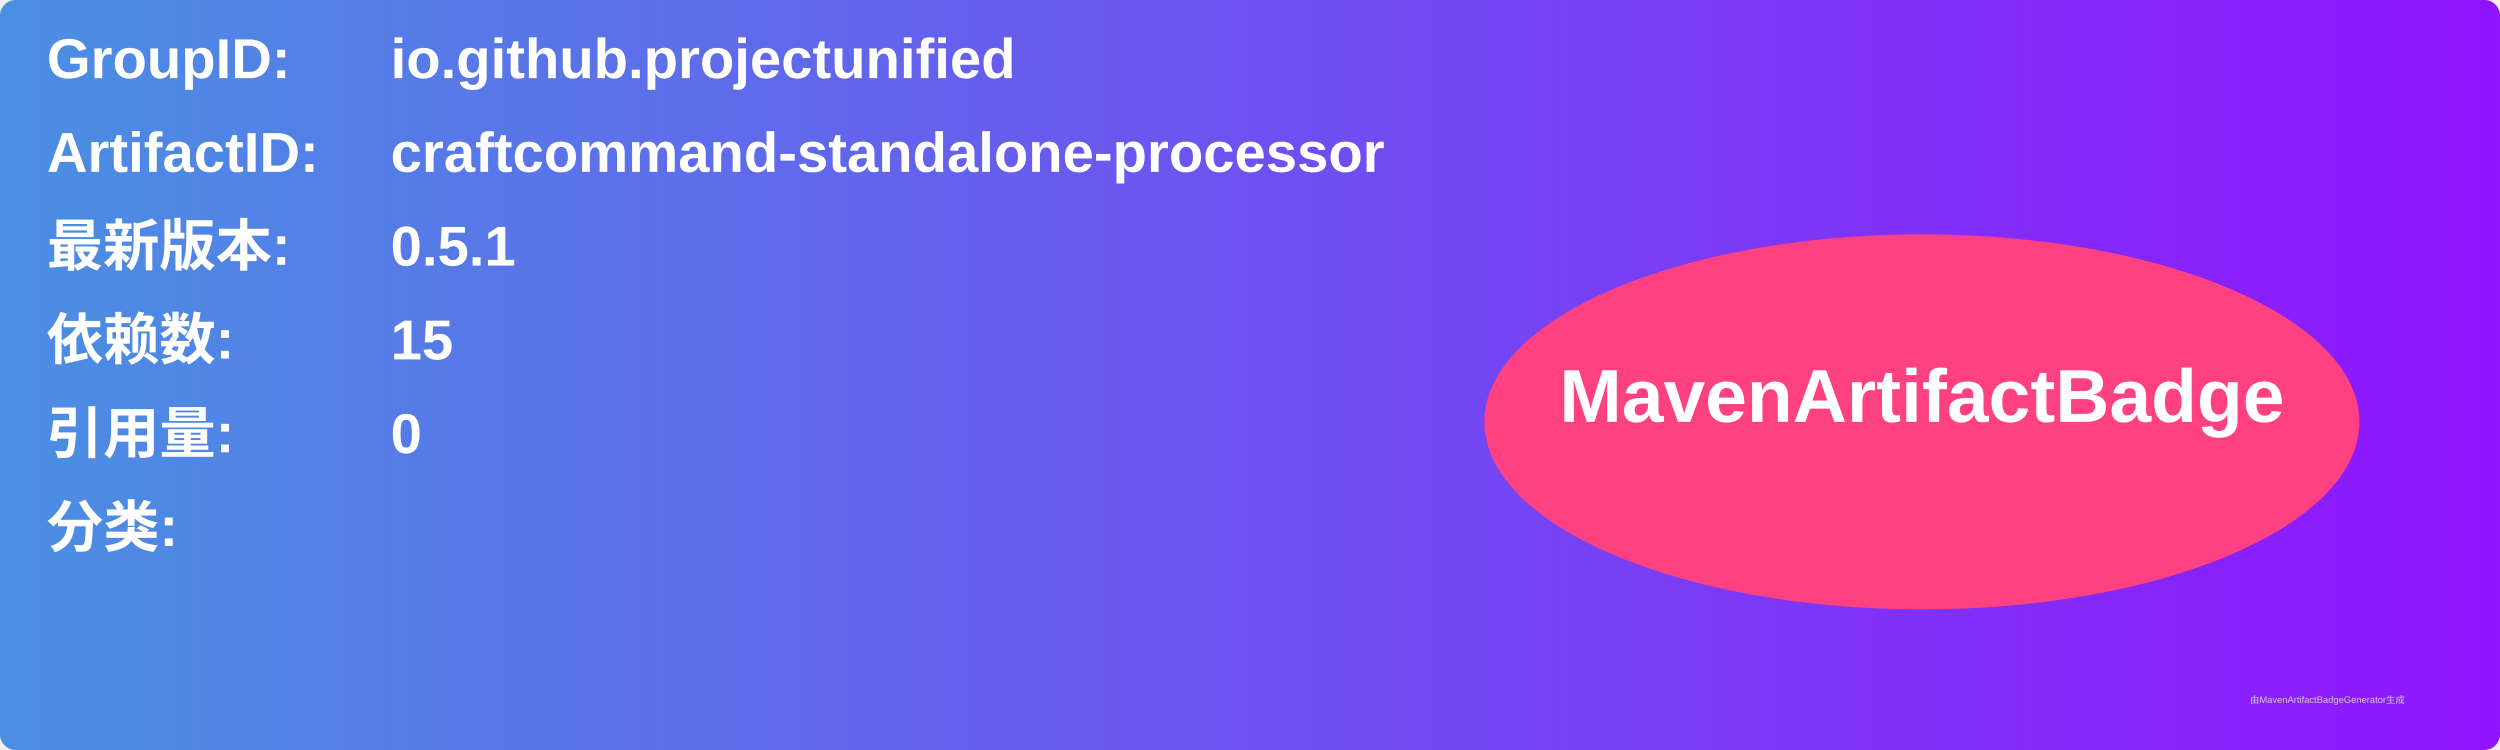
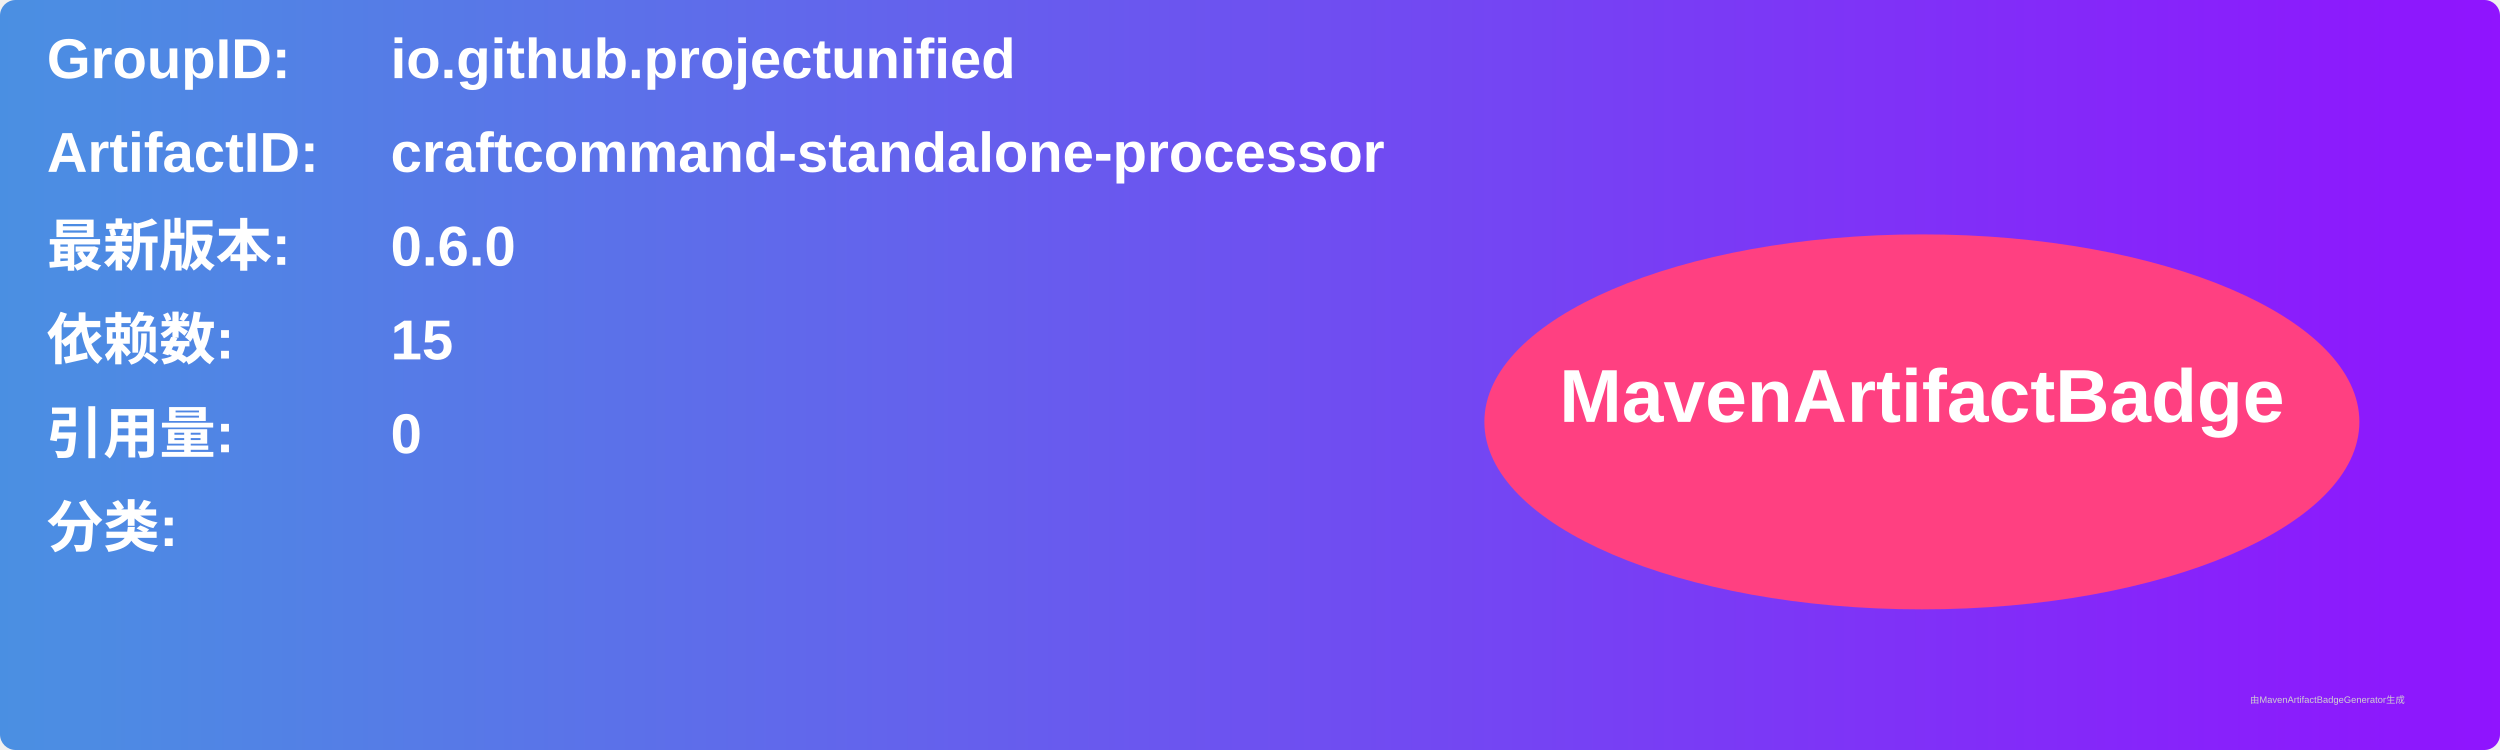
<svg xmlns="http://www.w3.org/2000/svg" width="800" height="240" viewBox="0 0 800 240">
  <linearGradient id="grad" x1="0%" y1="0%" x2="100%" y2="0%">
    <stop offset="0%" stop-color="#4a90e2" />
    <stop offset="100%" stop-color="#9013fe" />
  </linearGradient>
  <rect width="100%" height="100%" rx="5" ry="5" fill="url(#grad)" />
  <g transform="translate(15, 15)">
    <text x="0" y="10" font-family="Arial" font-size="18" fill="white" font-weight="bold" width="260">GroupID:</text>
    <text x="110" y="10" font-family="Arial" font-size="18" fill="white" font-weight="bold" width="460">io.github.projectunified</text>
    <text x="0" y="40" font-family="Arial" font-size="18" fill="white" font-weight="bold" width="260">ArtifactID:</text>
    <text x="110" y="40" font-family="Arial" font-size="18" fill="white" font-weight="bold" width="460">craftcommand-standalone-processor</text>
    <text x="0" y="70" font-family="Arial" font-size="18" fill="white" font-weight="bold">最新版本:</text>
    <text x="110" y="70" font-family="Arial" font-size="18" fill="white" font-weight="bold">
-       <tspan font-weight="bold">0.5.1</tspan>
+       <tspan font-weight="bold">0.6.0</tspan>
    </text>
    <text x="0" y="100" font-family="Arial" font-size="18" fill="white" font-weight="bold">依赖数: </text>
    <text x="110" y="100" font-family="Arial" font-size="18" fill="white">
      <tspan font-weight="bold">15</tspan>
    </text>
    <text x="0" y="130" font-family="Arial" font-size="18" fill="white" font-weight="bold">引用量: </text>
    <text x="110" y="130" font-family="Arial" font-size="18" fill="white">
      <tspan font-weight="bold">0</tspan>
    </text>
    <text x="0" y="160" font-family="Arial" font-size="18" fill="white" font-weight="bold">分类:</text>
    <text x="10" y="190" font-family="Arial" font-size="10" fill="white">
      <tspan font-weight="bold" />
    </text>
    <ellipse cx="600" cy="120" rx="140" ry="60" fill="#ff4081" />
    <text x="600" y="120" text-anchor="middle" font-family="Arial" font-size="24" fill="white" font-weight="bold">MavenArtifactBadge</text>
  </g>
  <text x="720" y="225" font-family="Arial" font-size="3" fill="#d0d0d0">由MavenArtifactBadgeGenerator生成</text>
</svg>
